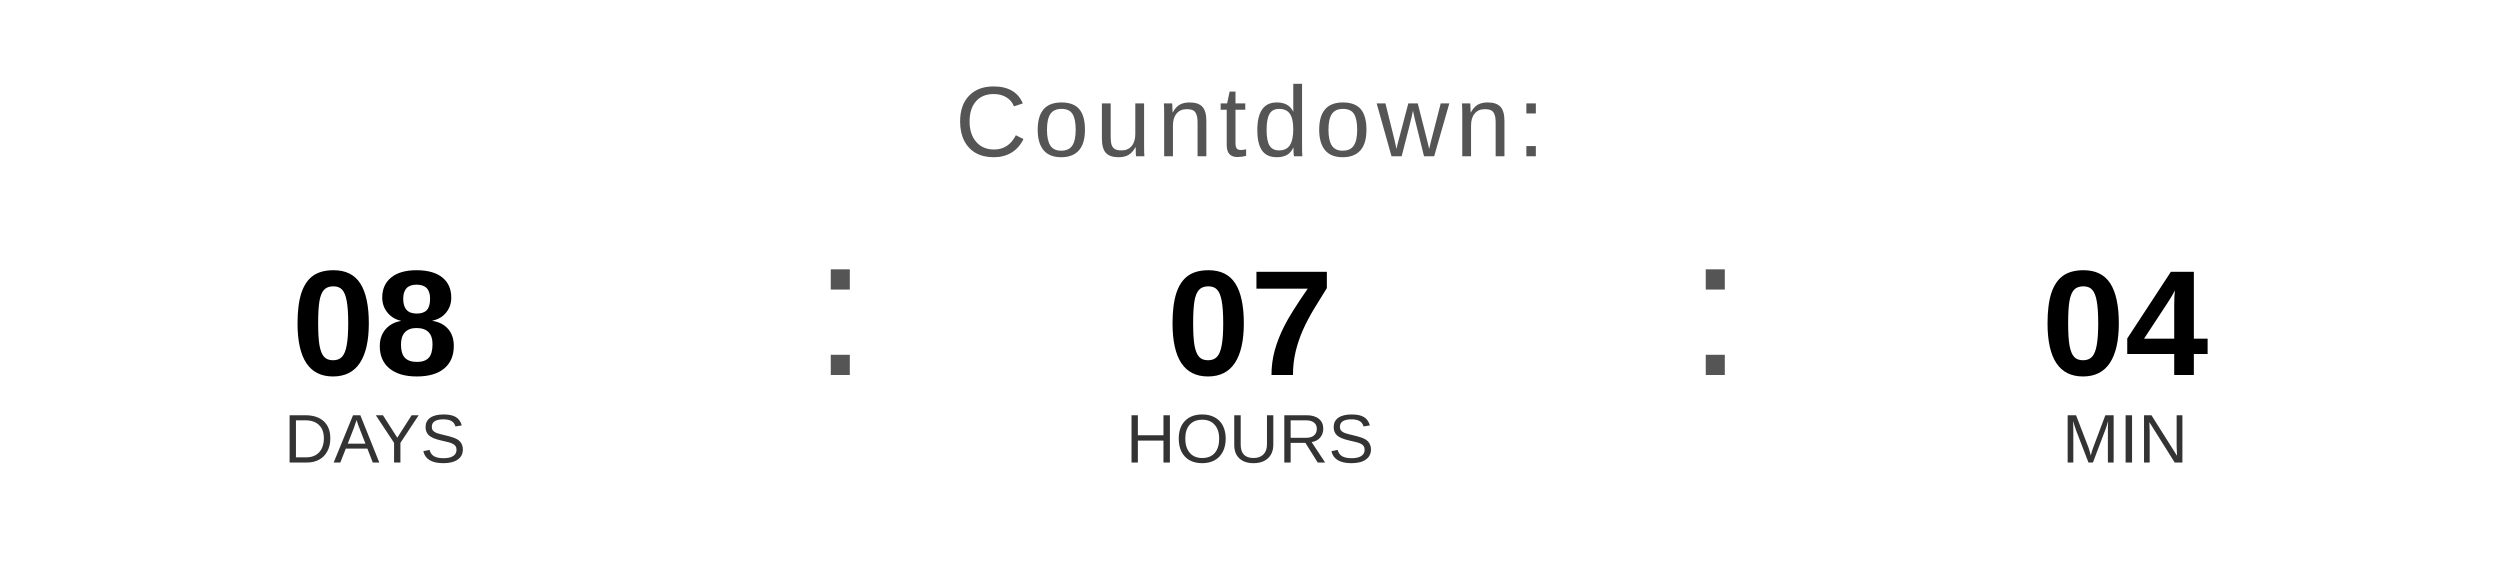
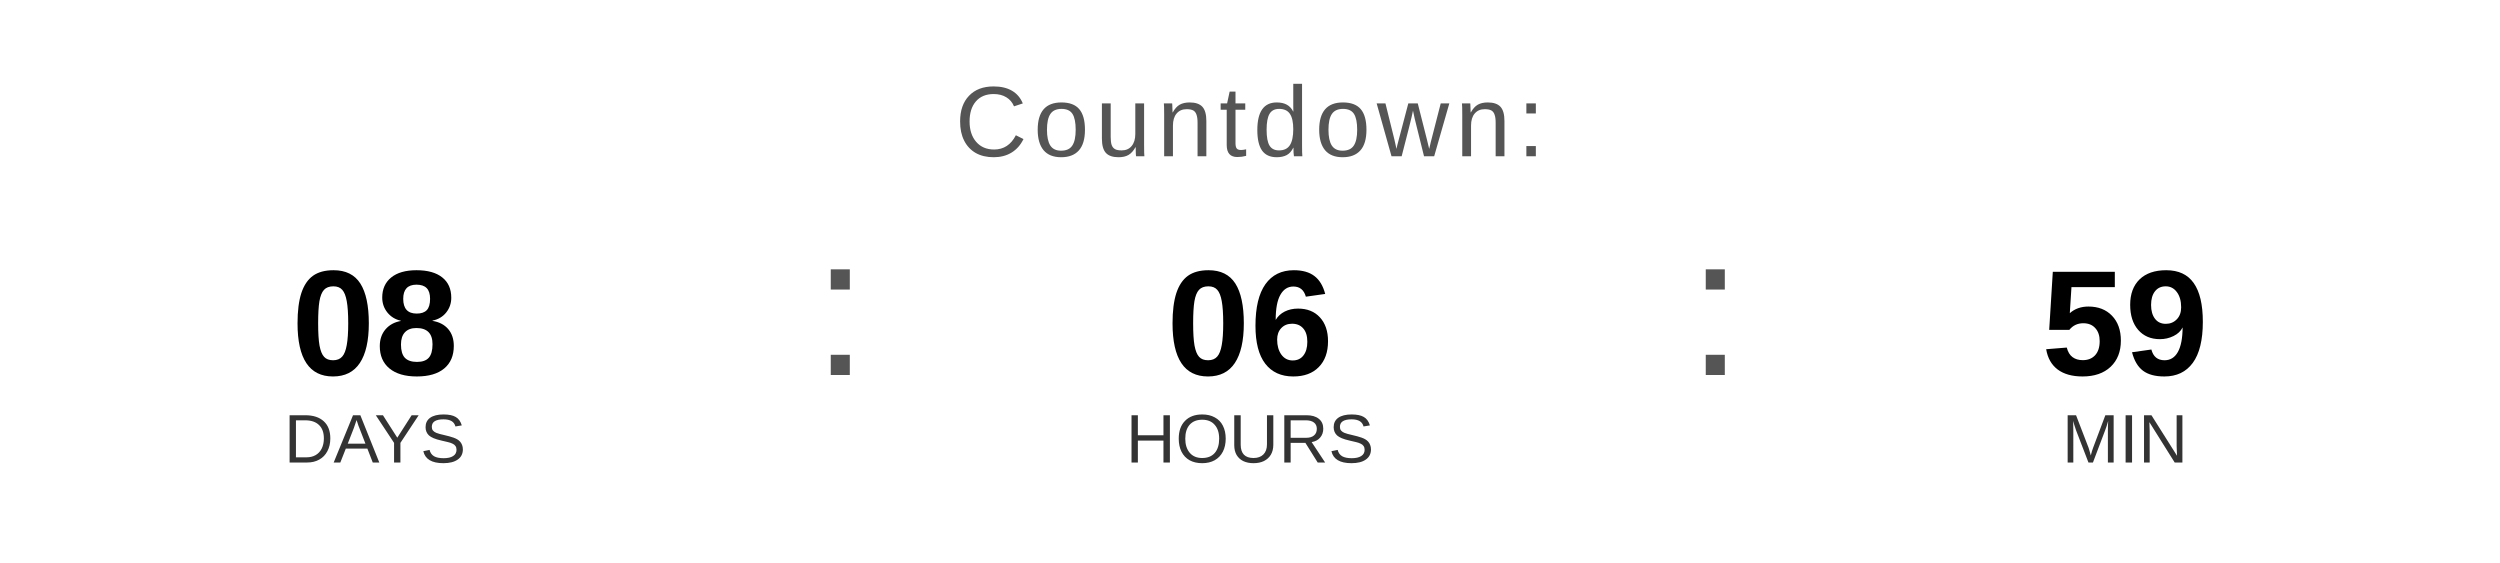
<svg xmlns="http://www.w3.org/2000/svg" width="400" height="90" viewBox="0 0 400 90">
  <text x="200" y="25" font-family="Arial, Helvetica, sans-serif" font-size="16" fill="#555555" text-anchor="middle" letter-spacing="1">
    Countdown:
  </text>
  <text x="60" y="60" font-family="Arial, Helvetica, sans-serif" font-size="24" font-weight="bold" fill="#000000" text-anchor="middle">08</text>
  <text x="60" y="74" font-family="Arial, Helvetica, sans-serif" font-size="11" fill="#333333" text-anchor="middle">DAYS</text>
  <text x="130" y="60" font-family="Arial, sans-serif" font-size="32" fill="#555555">:</text>
-   <text x="200" y="60" font-family="Arial, Helvetica, sans-serif" font-size="24" font-weight="bold" fill="#000000" text-anchor="middle">07</text>
+   <text x="200" y="60" font-family="Arial, Helvetica, sans-serif" font-size="24" font-weight="bold" fill="#000000" text-anchor="middle">06</text>
  <text x="200" y="74" font-family="Arial, Helvetica, sans-serif" font-size="11" fill="#333333" text-anchor="middle">HOURS</text>
  <text x="270" y="60" font-family="Arial, sans-serif" font-size="32" fill="#555555">:</text>
-   <text x="340" y="60" font-family="Arial, Helvetica, sans-serif" font-size="24" font-weight="bold" fill="#000000" text-anchor="middle">04</text>
+   <text x="340" y="60" font-family="Arial, Helvetica, sans-serif" font-size="24" font-weight="bold" fill="#000000" text-anchor="middle">59</text>
  <text x="340" y="74" font-family="Arial, Helvetica, sans-serif" font-size="11" fill="#333333" text-anchor="middle">MIN</text>
</svg>
